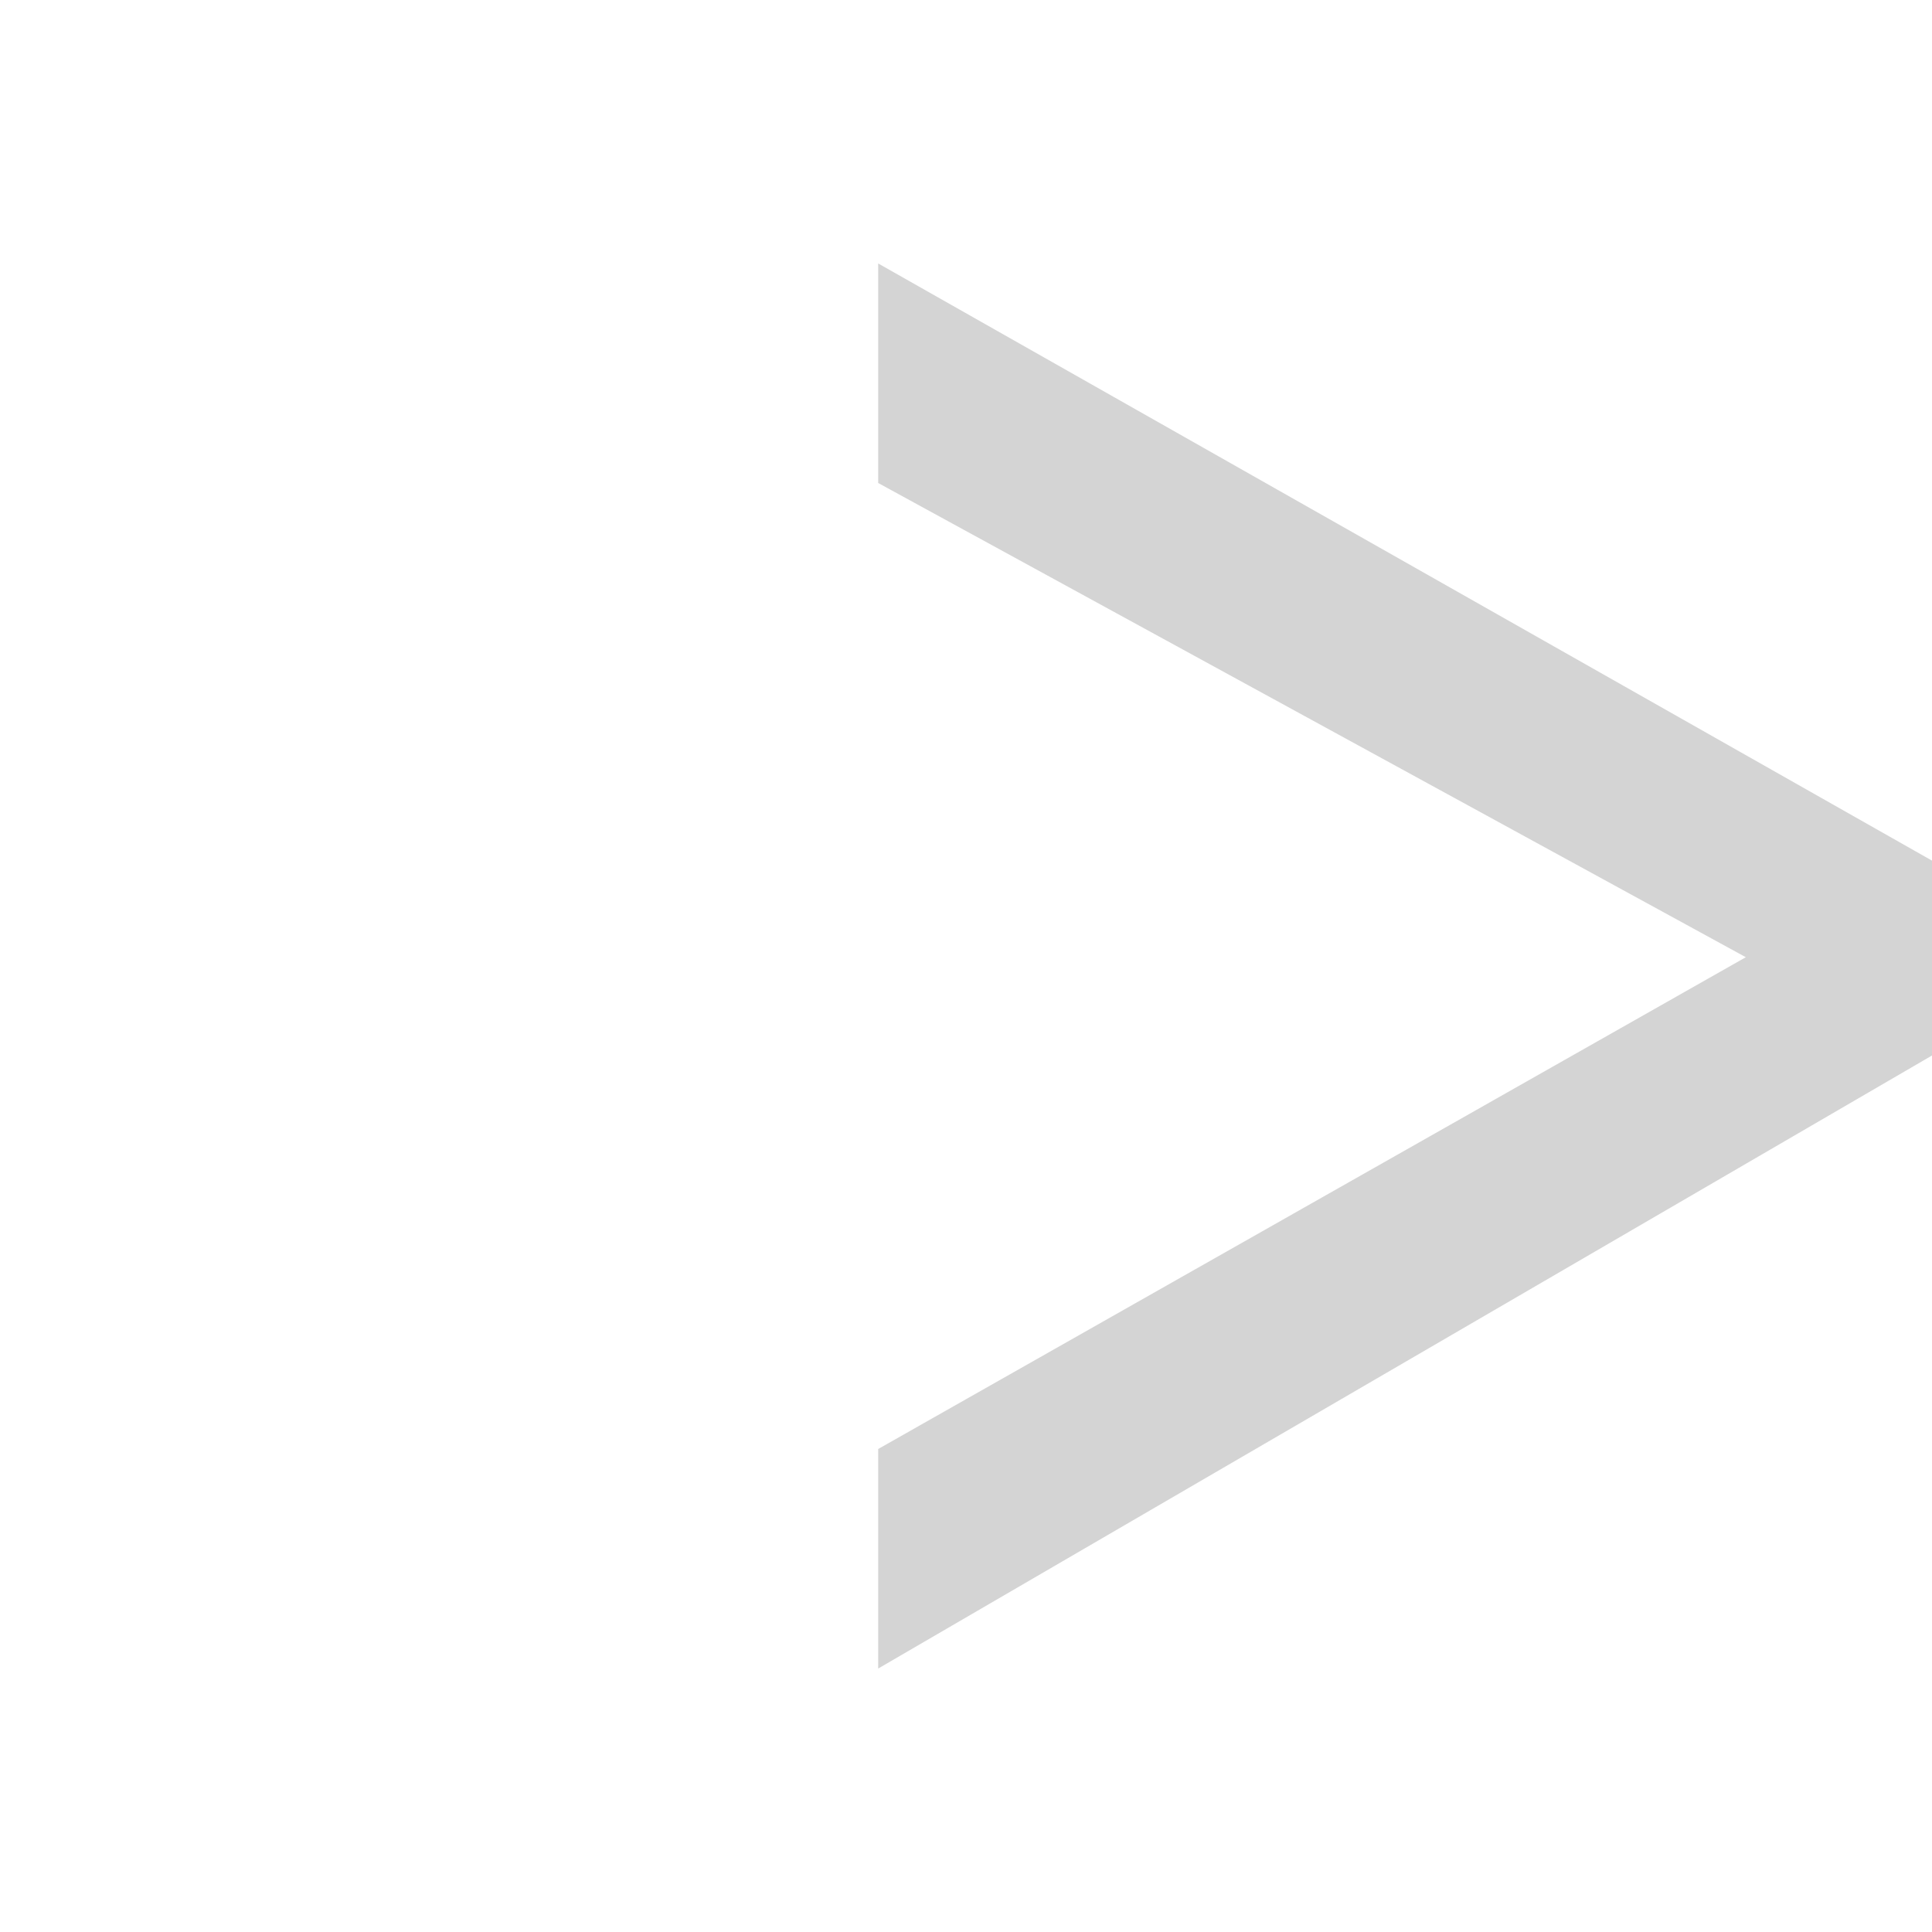
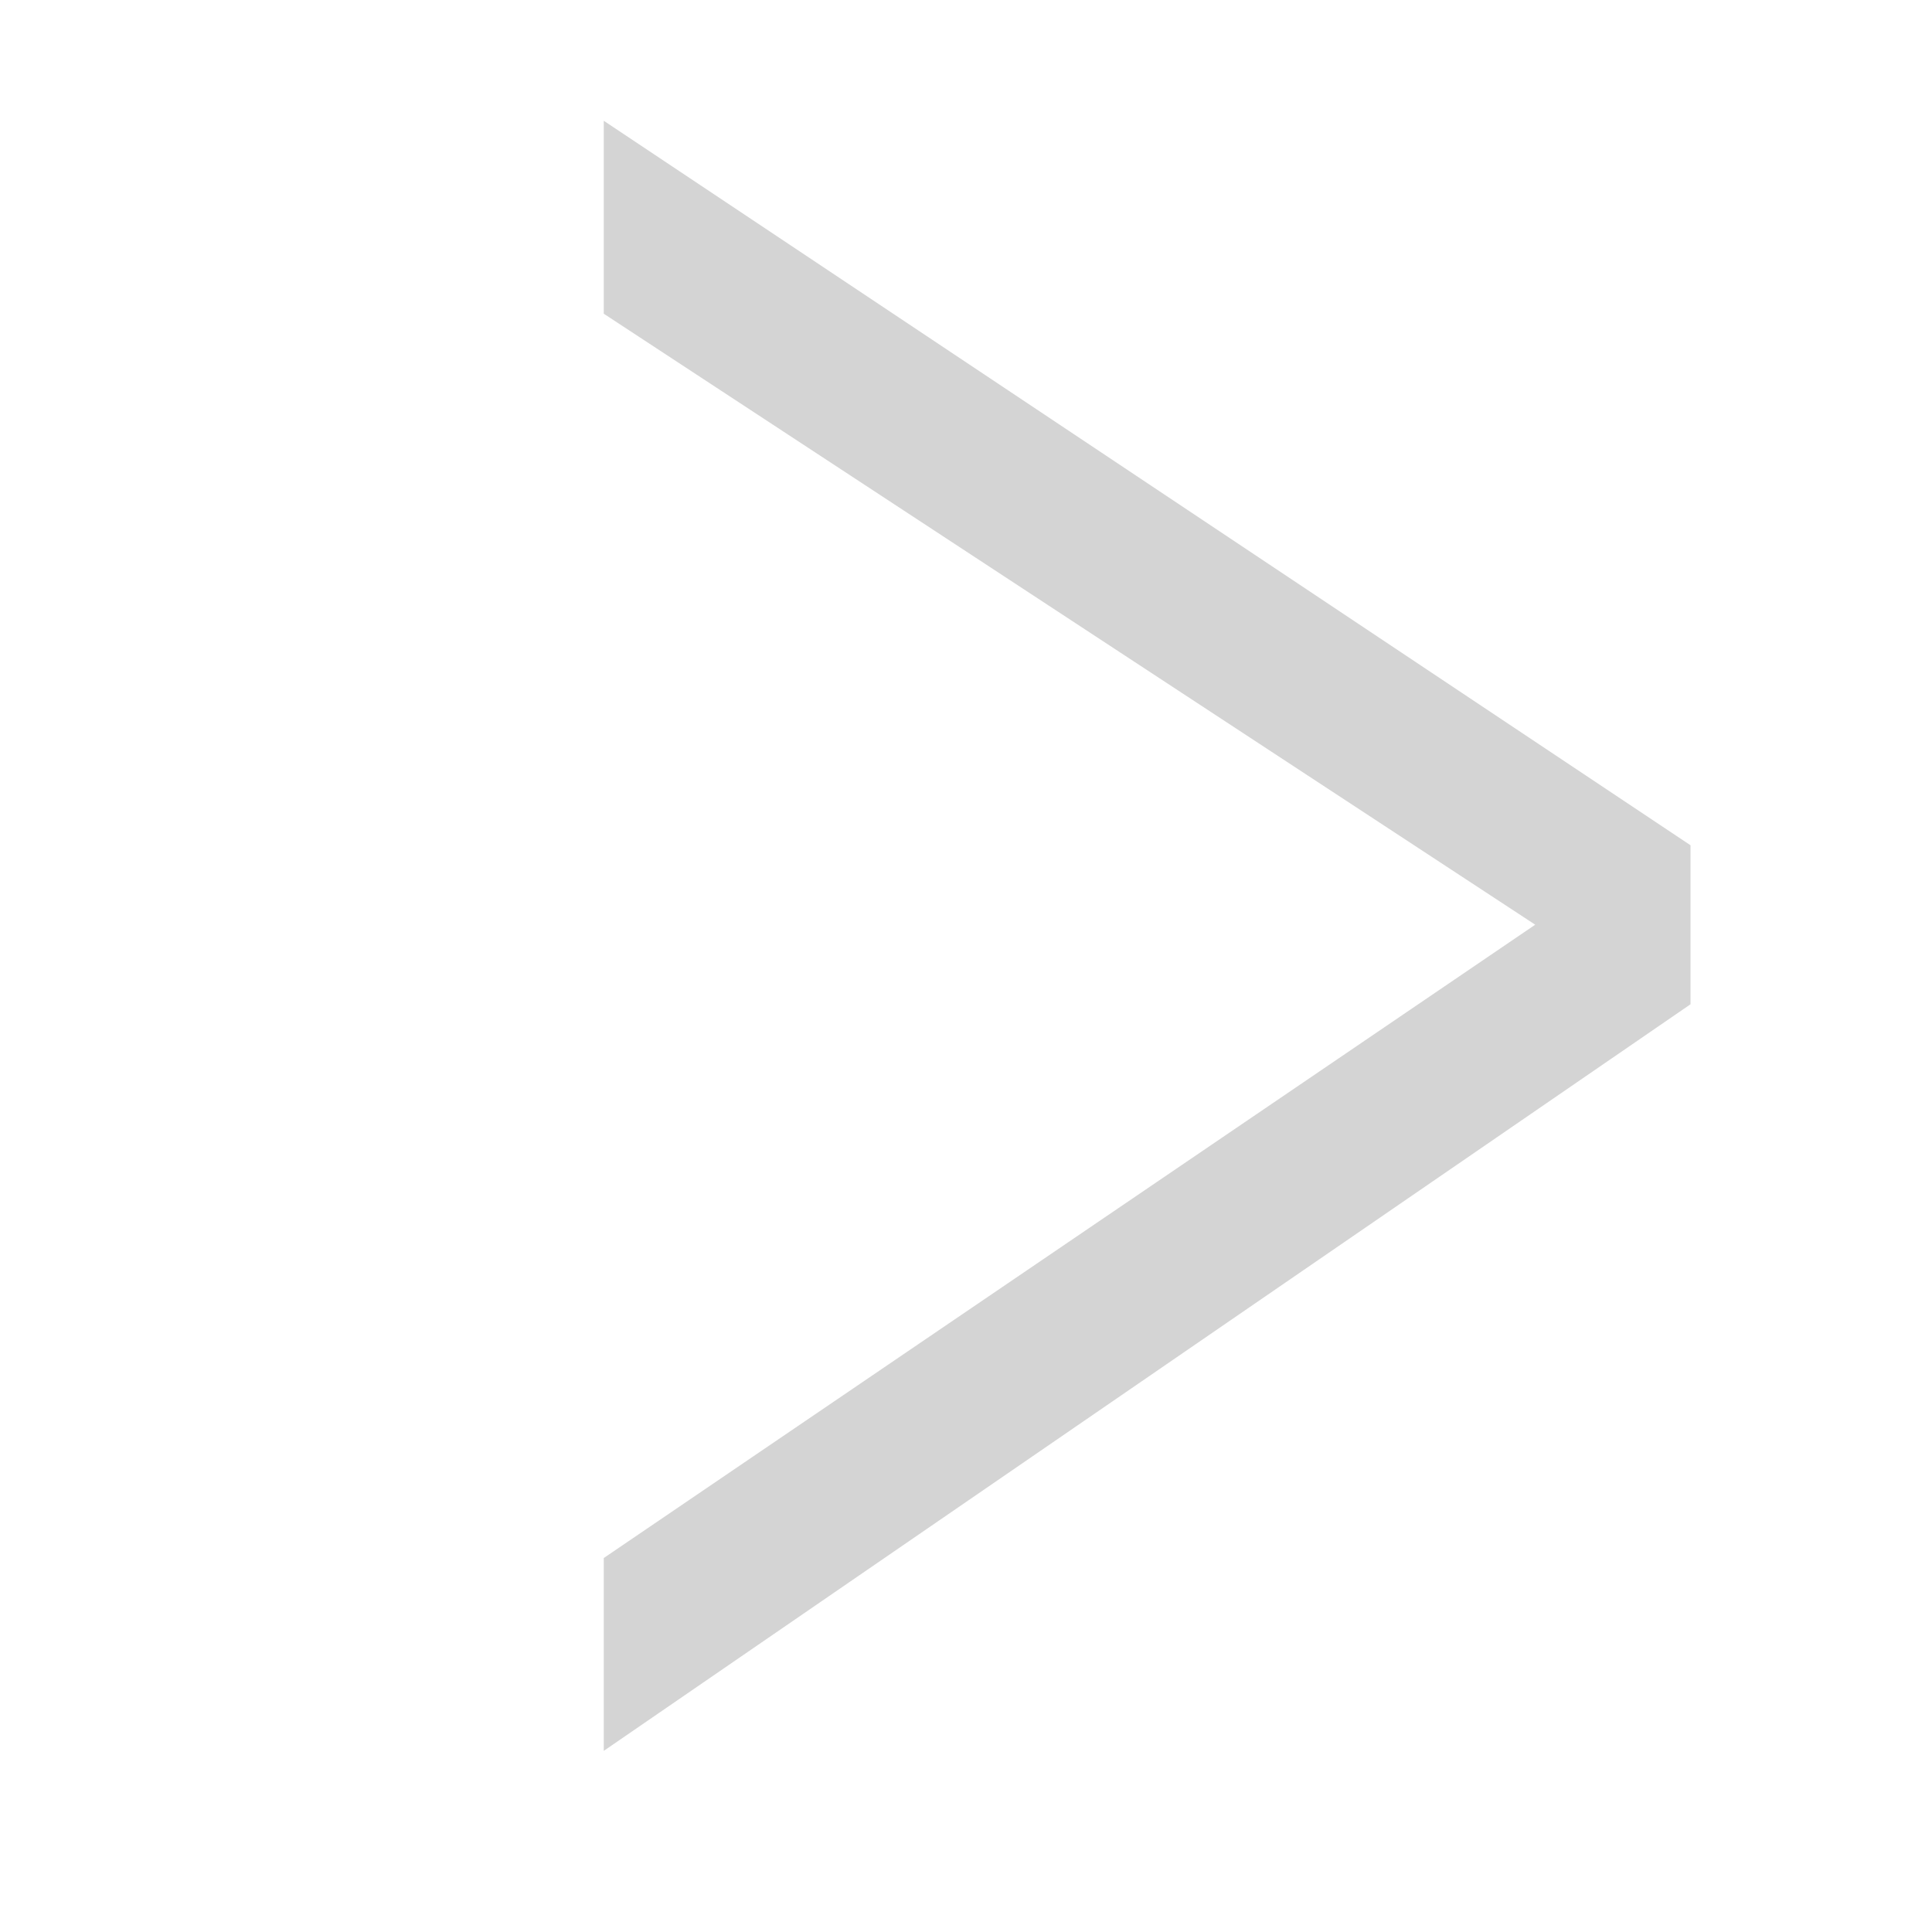
- <svg xmlns="http://www.w3.org/2000/svg" id="svg1" width="22mm" height="22mm" version="1.1" viewBox="0 0 22 22">
-   <g id="layer1">
-     <path id="rect4" d="m10 3v2.5l9.88 5.4-9.88 5.6v2.5l12.033-7-0.033-2.2z" fill="#d4d4d4" stroke-width="0" />
-   </g>
+ <svg xmlns="http://www.w3.org/2000/svg" width="16" height="16" version="1.1" viewBox="0 0 16 16">
+   <path d="m5 1v1.598l7.714 5.06-7.714 5.245v1.597l9-6.183v-1.317z" fill="#d4d4d4" />
</svg>
